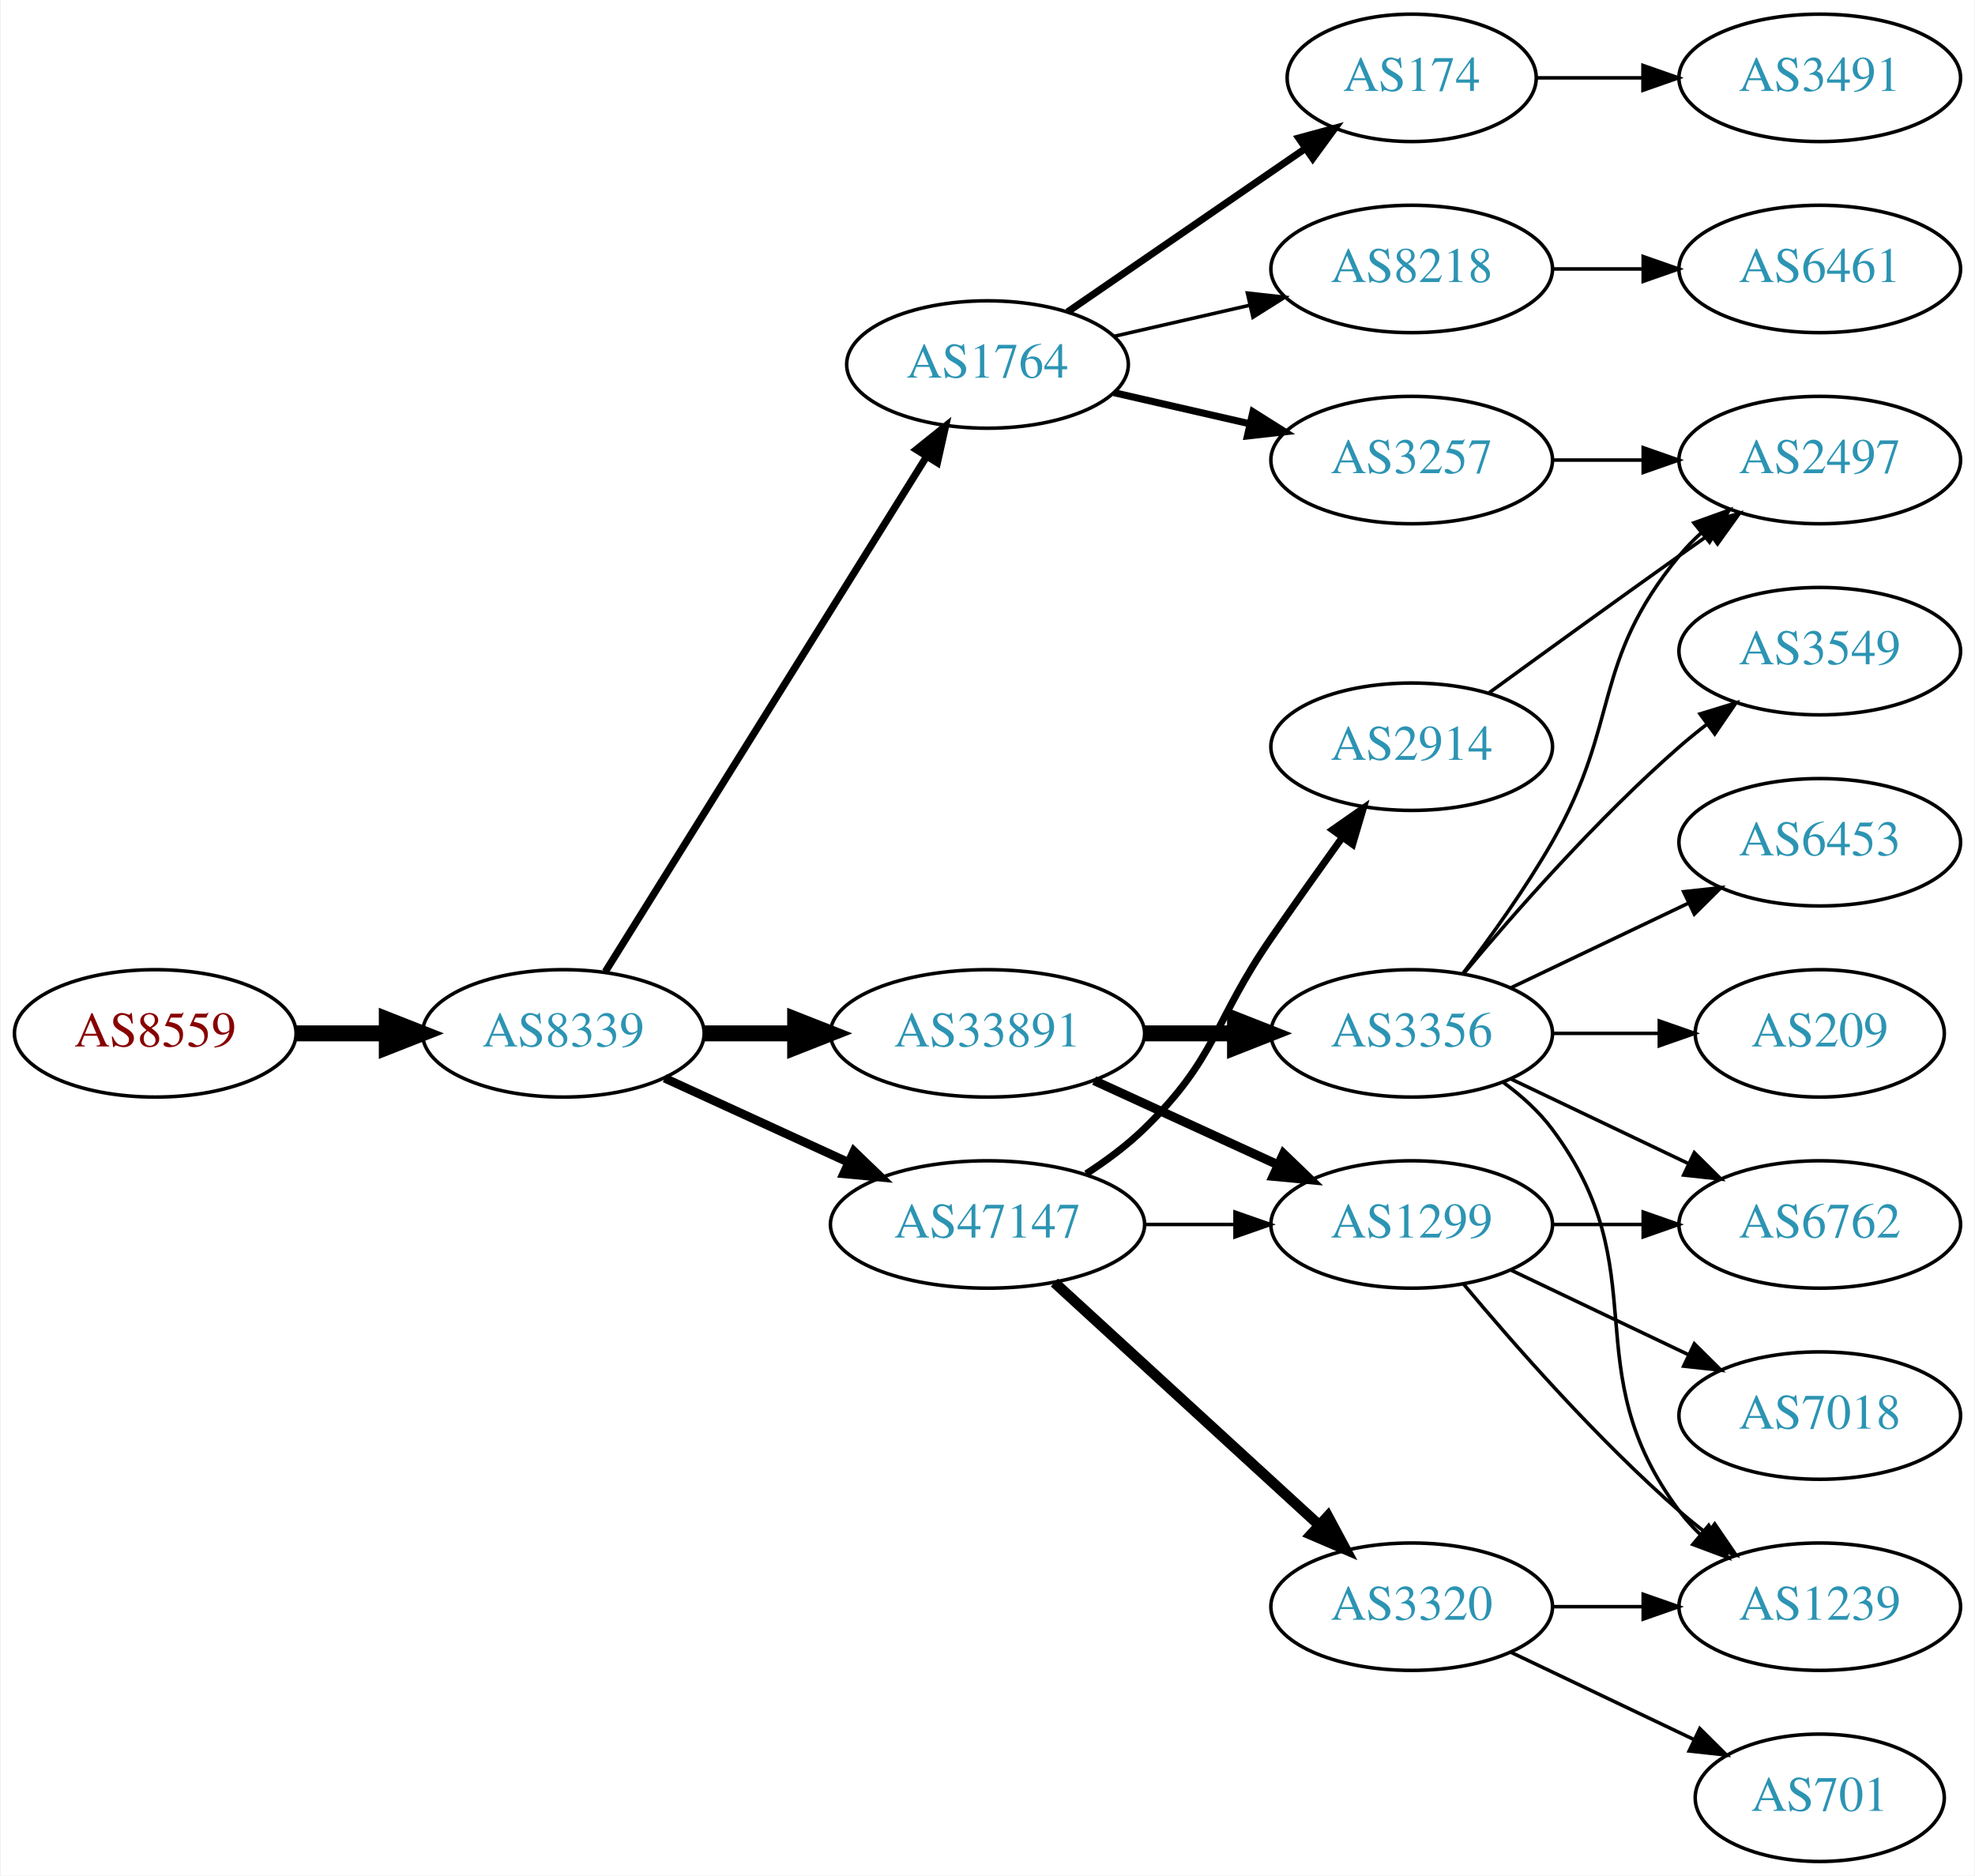
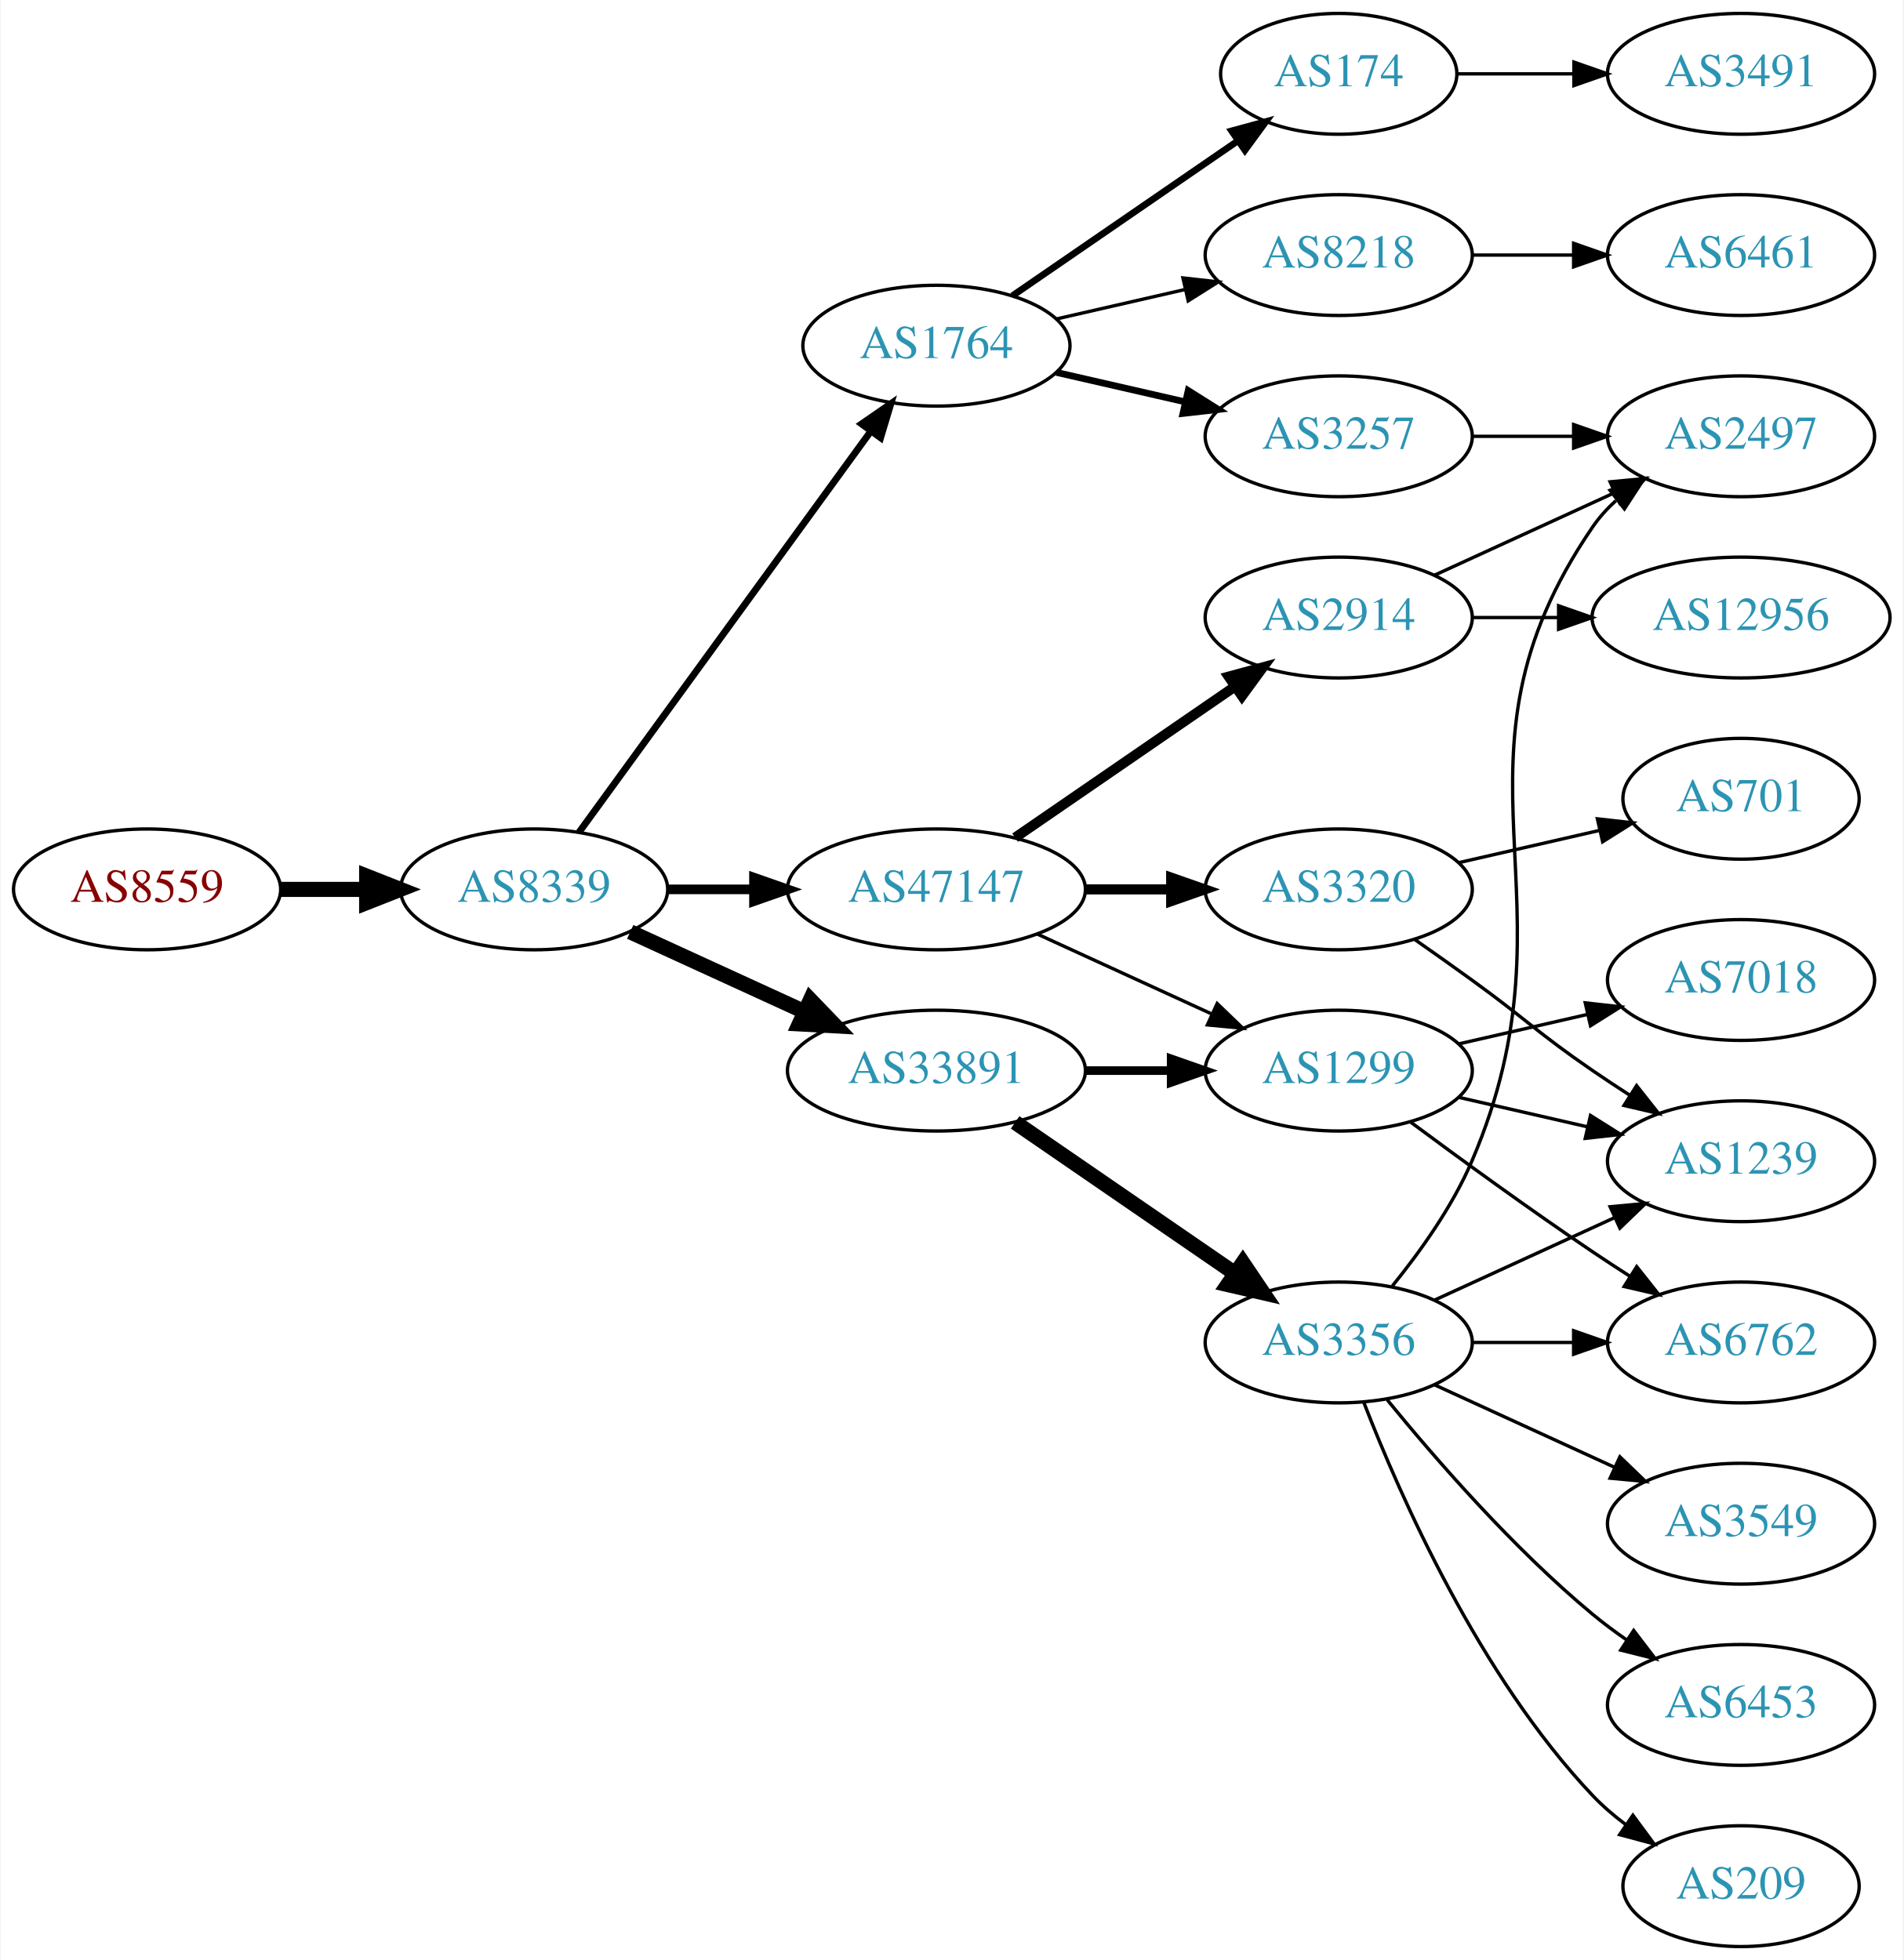
- <svg xmlns="http://www.w3.org/2000/svg" xmlns:xlink="http://www.w3.org/1999/xlink" width="558pt" height="530pt" viewBox="0.00 0.00 557.56 530.00">
-   <g id="graph0" class="graph" transform="scale(1 1) rotate(0) translate(4 526)">
-     <polygon fill="white" stroke="none" points="-4,4 -4,-526 553.564,-526 553.564,4 -4,4" />
+ <svg xmlns="http://www.w3.org/2000/svg" xmlns:xlink="http://www.w3.org/1999/xlink" width="567pt" height="584pt" viewBox="0.00 0.00 566.66 584.00">
+   <g id="graph0" class="graph" transform="scale(1 1) rotate(0) translate(4 580)">
+     <polygon fill="white" stroke="none" points="-4,4 -4,-580 562.663,-580 562.663,4 -4,4" />
    <g id="node1" class="node">
      <g id="a_node1">
        <a xlink:href="/asn/8559" xlink:title="AS8559 ~ WELLCOM [AT]">
-           <ellipse fill="#ffffff" stroke="black" cx="39.647" cy="-234" rx="39.794" ry="18" />
-           <text text-anchor="middle" x="39.647" y="-230.3" font-family="Times,serif" font-size="14.00" fill="#880000">AS8559</text>
+           <ellipse fill="#ffffff" stroke="black" cx="39.647" cy="-315" rx="39.794" ry="18" />
+           <text text-anchor="middle" x="39.647" y="-311.3" font-family="Times,serif" font-size="14.00" fill="#880000">AS8559</text>
        </a>
      </g>
    </g>
    <g id="node2" class="node">
      <g id="a_node2">
        <a xlink:href="/asn/8339" xlink:title="AS8339 ~ kabelplus GmbH [AT]">
-           <ellipse fill="#ffffff" stroke="black" cx="154.939" cy="-234" rx="39.794" ry="18" />
-           <text text-anchor="middle" x="154.939" y="-230.3" font-family="Times,serif" font-size="14.00" fill="#2c94b3">AS8339</text>
+           <ellipse fill="#ffffff" stroke="black" cx="154.939" cy="-315" rx="39.794" ry="18" />
+           <text text-anchor="middle" x="154.939" y="-311.3" font-family="Times,serif" font-size="14.00" fill="#2c94b3">AS8339</text>
        </a>
      </g>
    </g>
    <g id="edge1" class="edge">
-       <path fill="none" stroke="black" stroke-width="4.5" d="M79.319,-234C87.522,-234 96.286,-234 104.818,-234" />
-       <polygon fill="black" stroke="black" stroke-width="4.5" points="105.057,-237.938 115.057,-234 105.057,-230.063 105.057,-237.938" />
+       <path fill="none" stroke="black" stroke-width="4.5" d="M79.319,-315C87.522,-315 96.286,-315 104.818,-315" />
+       <polygon fill="black" stroke="black" stroke-width="4.5" points="105.057,-318.938 115.057,-315 105.057,-311.063 105.057,-318.938" />
    </g>
    <g id="node3" class="node">
      <g id="a_node3">
-         <a xlink:href="/asn/1764" xlink:title="AS1764 ~ NEXTLAYER-AS [AT]">
-           <ellipse fill="#ffffff" stroke="black" cx="274.782" cy="-423" rx="39.794" ry="18" />
-           <text text-anchor="middle" x="274.782" y="-419.3" font-family="Times,serif" font-size="14.00" fill="#2c94b3">AS1764</text>
+         <a xlink:href="/asn/47147" xlink:title="AS47147 ~ ANEXIA Internetdienstleistungs GmbH [AT]">
+           <ellipse fill="#ffffff" stroke="black" cx="274.782" cy="-315" rx="44.393" ry="18" />
+           <text text-anchor="middle" x="274.782" y="-311.3" font-family="Times,serif" font-size="14.00" fill="#2c94b3">AS47147</text>
        </a>
      </g>
    </g>
    <g id="edge2" class="edge">
-       <path fill="none" stroke="black" stroke-width="2.045" d="M166.815,-251.442C187.598,-284.775 233.059,-357.686 257.487,-396.866" />
-       <polygon fill="black" stroke="black" stroke-width="2.045" points="254.672,-398.966 262.933,-405.6 260.612,-395.263 254.672,-398.966" />
+       <path fill="none" stroke="black" stroke-width="2.864" d="M194.852,-315C202.955,-315 211.63,-315 220.156,-315" />
+       <polygon fill="black" stroke="black" stroke-width="2.864" points="220.434,-318.5 230.434,-315 220.434,-311.5 220.434,-318.5" />
    </g>
    <g id="node4" class="node">
      <g id="a_node4">
-         <a xlink:href="/asn/33891" xlink:title="AS33891 ~ CORE-BACKBONE GMBH GLOBAL NETWORK [DE]">
-           <ellipse fill="#ffffff" stroke="black" cx="274.782" cy="-234" rx="44.393" ry="18" />
-           <text text-anchor="middle" x="274.782" y="-230.3" font-family="Times,serif" font-size="14.00" fill="#2c94b3">AS33891</text>
+         <a xlink:href="/asn/1764" xlink:title="AS1764 ~ NEXTLAYER-AS [AT]">
+           <ellipse fill="#ffffff" stroke="black" cx="274.782" cy="-477" rx="39.794" ry="18" />
+           <text text-anchor="middle" x="274.782" y="-473.3" font-family="Times,serif" font-size="14.00" fill="#2c94b3">AS1764</text>
        </a>
      </g>
    </g>
    <g id="edge3" class="edge">
-       <path fill="none" stroke="black" stroke-width="4.5" d="M194.852,-234C202.955,-234 211.63,-234 220.156,-234" />
-       <polygon fill="black" stroke="black" stroke-width="4.5" points="220.434,-237.938 230.434,-234 220.434,-230.063 220.434,-237.938" />
+       <path fill="none" stroke="black" stroke-width="2.045" d="M168.328,-332.031C189.05,-360.517 230.853,-417.985 255.141,-451.374" />
+       <polygon fill="black" stroke="black" stroke-width="2.045" points="252.492,-453.682 261.205,-459.71 258.153,-449.564 252.492,-453.682" />
    </g>
    <g id="node5" class="node">
      <g id="a_node5">
-         <a xlink:href="/asn/47147" xlink:title="AS47147 ~ ANEXIA Internetdienstleistungs GmbH [AT]">
-           <ellipse fill="#ffffff" stroke="black" cx="274.782" cy="-180" rx="44.393" ry="18" />
-           <text text-anchor="middle" x="274.782" y="-176.3" font-family="Times,serif" font-size="14.00" fill="#2c94b3">AS47147</text>
+         <a xlink:href="/asn/33891" xlink:title="AS33891 ~ CORE-BACKBONE GMBH GLOBAL NETWORK [DE]">
+           <ellipse fill="#ffffff" stroke="black" cx="274.782" cy="-261" rx="44.393" ry="18" />
+           <text text-anchor="middle" x="274.782" y="-257.3" font-family="Times,serif" font-size="14.00" fill="#2c94b3">AS33891</text>
        </a>
      </g>
    </g>
    <g id="edge4" class="edge">
-       <path fill="none" stroke="black" stroke-width="2.455" d="M183.568,-221.339C199.066,-214.238 218.633,-205.272 235.579,-197.506" />
-       <polygon fill="black" stroke="black" stroke-width="2.455" points="237.049,-200.683 244.682,-193.335 234.133,-194.319 237.049,-200.683" />
+       <path fill="none" stroke="black" stroke-width="4.5" d="M183.568,-302.339C199.066,-295.238 218.633,-286.272 235.579,-278.506" />
+       <polygon fill="black" stroke="black" stroke-width="4.5" points="237.231,-282.08 244.682,-274.335 233.951,-274.921 237.231,-282.08" />
    </g>
    <g id="node6" class="node">
      <g id="a_node6">
-         <a xlink:href="/asn/3257" xlink:title="AS3257 ~ GTT [DE]">
+         <a xlink:href="/asn/2914" xlink:title="AS2914 ~ NTT America, Inc. [US]">
          <ellipse fill="#ffffff" stroke="black" cx="394.625" cy="-396" rx="39.794" ry="18" />
-           <text text-anchor="middle" x="394.625" y="-392.3" font-family="Times,serif" font-size="14.00" fill="#2c94b3">AS3257</text>
+           <text text-anchor="middle" x="394.625" y="-392.3" font-family="Times,serif" font-size="14.00" fill="#2c94b3">AS2914</text>
        </a>
      </g>
    </g>
    <g id="edge5" class="edge">
-       <path fill="none" stroke="black" stroke-width="2" d="M310.501,-415.045C322.501,-412.296 336.122,-409.175 348.815,-406.267" />
-       <polygon fill="black" stroke="black" stroke-width="2" points="349.78,-409.636 358.746,-403.991 348.217,-402.813 349.78,-409.636" />
+       <path fill="none" stroke="black" stroke-width="3" d="M298.225,-330.426C316.806,-343.198 343.367,-361.455 363.746,-375.463" />
+       <polygon fill="black" stroke="black" stroke-width="3" points="361.837,-378.398 372.061,-381.178 365.802,-372.629 361.837,-378.398" />
    </g>
    <g id="node7" class="node">
      <g id="a_node7">
-         <a xlink:href="/asn/174" xlink:title="AS174 ~ Cogent Communications [US]">
-           <ellipse fill="#ffffff" stroke="black" cx="394.625" cy="-504" rx="35.194" ry="18" />
-           <text text-anchor="middle" x="394.625" y="-500.3" font-family="Times,serif" font-size="14.00" fill="#2c94b3">AS174</text>
+         <a xlink:href="/asn/1299" xlink:title="AS1299 ~ Telia Carrier [EU]">
+           <ellipse fill="#ffffff" stroke="black" cx="394.625" cy="-261" rx="39.794" ry="18" />
+           <text text-anchor="middle" x="394.625" y="-257.3" font-family="Times,serif" font-size="14.00" fill="#2c94b3">AS1299</text>
        </a>
      </g>
    </g>
    <g id="edge6" class="edge">
-       <path fill="none" stroke="black" stroke-width="2" d="M297.396,-437.857C316.233,-450.805 343.713,-469.693 364.489,-483.973" />
-       <polygon fill="black" stroke="black" stroke-width="2" points="362.714,-487.001 372.938,-489.781 366.679,-481.232 362.714,-487.001" />
+       <path fill="none" stroke="black" d="M304.912,-301.652C320.523,-294.498 339.92,-285.609 356.593,-277.97" />
+       <polygon fill="black" stroke="black" points="358.412,-280.986 366.045,-273.638 355.496,-274.622 358.412,-280.986" />
    </g>
    <g id="node8" class="node">
      <g id="a_node8">
-         <a xlink:href="/asn/8218" xlink:title="AS8218 ~ legacy Neotelecoms [FR]">
-           <ellipse fill="#ffffff" stroke="black" cx="394.625" cy="-450" rx="39.794" ry="18" />
-           <text text-anchor="middle" x="394.625" y="-446.3" font-family="Times,serif" font-size="14.00" fill="#2c94b3">AS8218</text>
+         <a xlink:href="/asn/3320" xlink:title="AS3320 ~ DTAG [DE]">
+           <ellipse fill="#ffffff" stroke="black" cx="394.625" cy="-315" rx="39.794" ry="18" />
+           <text text-anchor="middle" x="394.625" y="-311.3" font-family="Times,serif" font-size="14.00" fill="#2c94b3">AS3320</text>
        </a>
      </g>
    </g>
    <g id="edge7" class="edge">
-       <path fill="none" stroke="black" d="M310.501,-430.955C322.501,-433.704 336.122,-436.825 348.815,-439.733" />
-       <polygon fill="black" stroke="black" points="348.217,-443.187 358.746,-442.009 349.78,-436.364 348.217,-443.187" />
+       <path fill="none" stroke="black" stroke-width="3" d="M318.993,-315C327.306,-315 336.068,-315 344.551,-315" />
+       <polygon fill="black" stroke="black" stroke-width="3" points="344.709,-318.5 354.709,-315 344.709,-311.5 344.709,-318.5" />
    </g>
    <g id="node9" class="node">
      <g id="a_node9">
-         <a xlink:href="/asn/3356" xlink:title="AS3356 ~ Level 3 Parent, LLC [US]">
-           <ellipse fill="#ffffff" stroke="black" cx="394.625" cy="-234" rx="39.794" ry="18" />
-           <text text-anchor="middle" x="394.625" y="-230.3" font-family="Times,serif" font-size="14.00" fill="#2c94b3">AS3356</text>
+         <a xlink:href="/asn/8218" xlink:title="AS8218 ~ legacy Neotelecoms [FR]">
+           <ellipse fill="#ffffff" stroke="black" cx="394.625" cy="-504" rx="39.794" ry="18" />
+           <text text-anchor="middle" x="394.625" y="-500.3" font-family="Times,serif" font-size="14.00" fill="#2c94b3">AS8218</text>
        </a>
      </g>
    </g>
    <g id="edge8" class="edge">
-       <path fill="none" stroke="black" stroke-width="4.5" d="M318.993,-234C327.306,-234 336.068,-234 344.551,-234" />
-       <polygon fill="black" stroke="black" stroke-width="4.5" points="344.709,-237.938 354.709,-234 344.709,-230.063 344.709,-237.938" />
+       <path fill="none" stroke="black" d="M310.501,-484.955C322.501,-487.704 336.122,-490.825 348.815,-493.733" />
+       <polygon fill="black" stroke="black" points="348.217,-497.187 358.746,-496.009 349.78,-490.364 348.217,-497.187" />
    </g>
    <g id="node10" class="node">
      <g id="a_node10">
-         <a xlink:href="/asn/1299" xlink:title="AS1299 ~ Telia Carrier [EU]">
+         <a xlink:href="/asn/174" xlink:title="AS174 ~ Cogent Communications [US]">
+           <ellipse fill="#ffffff" stroke="black" cx="394.625" cy="-558" rx="35.194" ry="18" />
+           <text text-anchor="middle" x="394.625" y="-554.3" font-family="Times,serif" font-size="14.00" fill="#2c94b3">AS174</text>
+         </a>
+       </g>
+     </g>
+     <g id="edge9" class="edge">
+       <path fill="none" stroke="black" stroke-width="2" d="M297.396,-491.857C316.233,-504.805 343.713,-523.693 364.489,-537.973" />
+       <polygon fill="black" stroke="black" stroke-width="2" points="362.714,-541.001 372.938,-543.781 366.679,-535.232 362.714,-541.001" />
+     </g>
+     <g id="node11" class="node">
+       <g id="a_node11">
+         <a xlink:href="/asn/3257" xlink:title="AS3257 ~ GTT [DE]">
+           <ellipse fill="#ffffff" stroke="black" cx="394.625" cy="-450" rx="39.794" ry="18" />
+           <text text-anchor="middle" x="394.625" y="-446.3" font-family="Times,serif" font-size="14.00" fill="#2c94b3">AS3257</text>
+         </a>
+       </g>
+     </g>
+     <g id="edge10" class="edge">
+       <path fill="none" stroke="black" stroke-width="2" d="M310.501,-469.045C322.501,-466.296 336.122,-463.175 348.815,-460.267" />
+       <polygon fill="black" stroke="black" stroke-width="2" points="349.78,-463.636 358.746,-457.991 348.217,-456.813 349.78,-463.636" />
+     </g>
+     <g id="edge13" class="edge">
+       <path fill="none" stroke="black" stroke-width="2.571" d="M318.993,-261C327.306,-261 336.068,-261 344.551,-261" />
+       <polygon fill="black" stroke="black" stroke-width="2.571" points="344.709,-264.5 354.709,-261 344.709,-257.5 344.709,-264.5" />
+     </g>
+     <g id="node13" class="node">
+       <g id="a_node13">
+         <a xlink:href="/asn/3356" xlink:title="AS3356 ~ Level 3 Parent, LLC [US]">
          <ellipse fill="#ffffff" stroke="black" cx="394.625" cy="-180" rx="39.794" ry="18" />
-           <text text-anchor="middle" x="394.625" y="-176.3" font-family="Times,serif" font-size="14.00" fill="#2c94b3">AS1299</text>
-         </a>
-       </g>
-     </g>
-     <g id="edge9" class="edge">
-       <path fill="none" stroke="black" stroke-width="2.571" d="M304.912,-220.652C320.523,-213.498 339.92,-204.609 356.593,-196.97" />
-       <polygon fill="black" stroke="black" stroke-width="2.571" points="358.412,-199.986 366.045,-192.638 355.496,-193.622 358.412,-199.986" />
-     </g>
-     <g id="edge17" class="edge">
-       <path fill="none" stroke="black" d="M318.993,-180C327.306,-180 336.068,-180 344.551,-180" />
-       <polygon fill="black" stroke="black" points="344.709,-183.5 354.709,-180 344.709,-176.5 344.709,-183.5" />
+           <text text-anchor="middle" x="394.625" y="-176.3" font-family="Times,serif" font-size="14.00" fill="#2c94b3">AS3356</text>
+         </a>
+       </g>
+     </g>
+     <g id="edge12" class="edge">
+       <path fill="none" stroke="black" stroke-width="4.5" d="M298.225,-245.574C316.806,-232.802 343.367,-214.545 363.746,-200.537" />
+       <polygon fill="black" stroke="black" stroke-width="4.5" points="366.05,-203.731 372.061,-194.822 361.589,-197.242 366.05,-203.731" />
+     </g>
+     <g id="node18" class="node">
+       <g id="a_node18">
+         <a xlink:href="/asn/2497" xlink:title="AS2497 ~ Internet Initiative Japan Inc. [JP]">
+           <ellipse fill="#ffffff" stroke="black" cx="514.467" cy="-450" rx="39.794" ry="18" />
+           <text text-anchor="middle" x="514.467" y="-446.3" font-family="Times,serif" font-size="14.00" fill="#2c94b3">AS2497</text>
+         </a>
+       </g>
+     </g>
+     <g id="edge21" class="edge">
+       <path fill="none" stroke="black" d="M423.253,-408.661C439.21,-415.973 459.481,-425.261 476.764,-433.181" />
+       <polygon fill="black" stroke="black" points="475.462,-436.435 486.011,-437.419 478.378,-430.071 475.462,-436.435" />
+     </g>
+     <g id="node20" class="node">
+       <g id="a_node20">
+         <a xlink:href="/asn/12956" xlink:title="AS12956 ~ TELXIUS [ES]">
+           <ellipse fill="#ffffff" stroke="black" cx="514.467" cy="-396" rx="44.393" ry="18" />
+           <text text-anchor="middle" x="514.467" y="-392.3" font-family="Times,serif" font-size="14.00" fill="#2c94b3">AS12956</text>
+         </a>
+       </g>
+     </g>
+     <g id="edge20" class="edge">
+       <path fill="none" stroke="black" d="M434.537,-396C442.64,-396 451.315,-396 459.841,-396" />
+       <polygon fill="black" stroke="black" points="460.119,-399.5 470.119,-396 460.119,-392.5 460.119,-399.5" />
+     </g>
+     <g id="node14" class="node">
+       <g id="a_node14">
+         <a xlink:href="/asn/6762" xlink:title="AS6762 ~ TELECOM ITALIA SPARKLE S.p.A. [IT]">
+           <ellipse fill="#ffffff" stroke="black" cx="514.467" cy="-180" rx="39.794" ry="18" />
+           <text text-anchor="middle" x="514.467" y="-176.3" font-family="Times,serif" font-size="14.00" fill="#2c94b3">AS6762</text>
+         </a>
+       </g>
+     </g>
+     <g id="edge26" class="edge">
+       <path fill="none" stroke="black" d="M415.955,-245.723C430.817,-234.696 451.562,-219.593 470.271,-207 473.82,-204.611 477.57,-202.161 481.319,-199.758" />
+       <polygon fill="black" stroke="black" points="483.387,-202.591 489.967,-194.288 479.645,-196.675 483.387,-202.591" />
+     </g>
+     <g id="node19" class="node">
+       <g id="a_node19">
+         <a xlink:href="/asn/1239" xlink:title="AS1239 ~ Sprint [US]">
+           <ellipse fill="#ffffff" stroke="black" cx="514.467" cy="-234" rx="39.794" ry="18" />
+           <text text-anchor="middle" x="514.467" y="-230.3" font-family="Times,serif" font-size="14.00" fill="#2c94b3">AS1239</text>
+         </a>
+       </g>
+     </g>
+     <g id="edge27" class="edge">
+       <path fill="none" stroke="black" d="M430.344,-253.045C442.344,-250.296 455.965,-247.175 468.657,-244.267" />
+       <polygon fill="black" stroke="black" points="469.623,-247.636 478.589,-241.991 468.06,-240.813 469.623,-247.636" />
+     </g>
+     <g id="node23" class="node">
+       <g id="a_node23">
+         <a xlink:href="/asn/7018" xlink:title="AS7018 ~ AT&amp;T Services, Inc. [US]">
+           <ellipse fill="#ffffff" stroke="black" cx="514.467" cy="-288" rx="39.794" ry="18" />
+           <text text-anchor="middle" x="514.467" y="-284.3" font-family="Times,serif" font-size="14.00" fill="#2c94b3">AS7018</text>
+         </a>
+       </g>
+     </g>
+     <g id="edge28" class="edge">
+       <path fill="none" stroke="black" d="M430.344,-268.955C442.344,-271.704 455.965,-274.825 468.657,-277.733" />
+       <polygon fill="black" stroke="black" points="468.06,-281.187 478.589,-280.009 469.623,-274.364 468.06,-281.187" />
+     </g>
+     <g id="edge24" class="edge">
+       <path fill="none" stroke="black" d="M417.382,-299.991C422.916,-296.121 428.835,-291.936 434.271,-288 450.471,-276.271 453.776,-272.311 470.271,-261 473.799,-258.581 477.537,-256.111 481.278,-253.698" />
+       <polygon fill="black" stroke="black" points="483.35,-256.528 489.919,-248.216 479.6,-250.618 483.35,-256.528" />
+     </g>
+     <g id="node22" class="node">
+       <g id="a_node22">
+         <a xlink:href="/asn/701" xlink:title="AS701 ~ UUNET [US]">
+           <ellipse fill="#ffffff" stroke="black" cx="514.467" cy="-342" rx="35.194" ry="18" />
+           <text text-anchor="middle" x="514.467" y="-338.3" font-family="Times,serif" font-size="14.00" fill="#2c94b3">AS701</text>
+         </a>
+       </g>
+     </g>
+     <g id="edge25" class="edge">
+       <path fill="none" stroke="black" d="M430.344,-322.955C443.436,-325.955 458.459,-329.396 472.099,-332.522" />
+       <polygon fill="black" stroke="black" points="471.677,-336.016 482.207,-334.838 473.241,-329.193 471.677,-336.016" />
+     </g>
+     <g id="node12" class="node">
+       <g id="a_node12">
+         <a xlink:href="/asn/6461" xlink:title="AS6461 ~ Zayo Bandwidth [US]">
+           <ellipse fill="#ffffff" stroke="black" cx="514.467" cy="-504" rx="39.794" ry="18" />
+           <text text-anchor="middle" x="514.467" y="-500.3" font-family="Times,serif" font-size="14.00" fill="#2c94b3">AS6461</text>
+         </a>
+       </g>
+     </g>
+     <g id="edge11" class="edge">
+       <path fill="none" stroke="black" d="M434.537,-504C444.091,-504 454.44,-504 464.403,-504" />
+       <polygon fill="black" stroke="black" points="464.595,-507.5 474.595,-504 464.595,-500.5 464.595,-507.5" />
+     </g>
+     <g id="node21" class="node">
+       <g id="a_node21">
+         <a xlink:href="/asn/3491" xlink:title="AS3491 ~ PCCW Global, Inc. [US]">
+           <ellipse fill="#ffffff" stroke="black" cx="514.467" cy="-558" rx="39.794" ry="18" />
+           <text text-anchor="middle" x="514.467" y="-554.3" font-family="Times,serif" font-size="14.00" fill="#2c94b3">AS3491</text>
+         </a>
+       </g>
+     </g>
+     <g id="edge23" class="edge">
+       <path fill="none" stroke="black" d="M430.026,-558C440.85,-558 453.018,-558 464.645,-558" />
+       <polygon fill="black" stroke="black" points="464.676,-561.5 474.676,-558 464.676,-554.5 464.676,-561.5" />
+     </g>
+     <g id="edge22" class="edge">
+       <path fill="none" stroke="black" d="M434.537,-450C444.091,-450 454.44,-450 464.403,-450" />
+       <polygon fill="black" stroke="black" points="464.595,-453.5 474.595,-450 464.595,-446.5 464.595,-453.5" />
+     </g>
+     <g id="edge14" class="edge">
+       <path fill="none" stroke="black" d="M434.537,-180C444.091,-180 454.44,-180 464.403,-180" />
+       <polygon fill="black" stroke="black" points="464.595,-183.5 474.595,-180 464.595,-176.5 464.595,-183.5" />
+     </g>
+     <g id="node15" class="node">
+       <g id="a_node15">
+         <a xlink:href="/asn/3549" xlink:title="AS3549 ~ Level 3 Parent, LLC [US]">
+           <ellipse fill="#ffffff" stroke="black" cx="514.467" cy="-126" rx="39.794" ry="18" />
+           <text text-anchor="middle" x="514.467" y="-122.3" font-family="Times,serif" font-size="14.00" fill="#2c94b3">AS3549</text>
+         </a>
+       </g>
+     </g>
+     <g id="edge15" class="edge">
+       <path fill="none" stroke="black" d="M423.253,-167.339C439.21,-160.027 459.481,-150.739 476.764,-142.819" />
+       <polygon fill="black" stroke="black" points="478.378,-145.929 486.011,-138.581 475.462,-139.565 478.378,-145.929" />
+     </g>
+     <g id="node16" class="node">
+       <g id="a_node16">
+         <a xlink:href="/asn/6453" xlink:title="AS6453 ~ TATA COMMUNICATIONS (AMERICA) INC [US]">
+           <ellipse fill="#ffffff" stroke="black" cx="514.467" cy="-72" rx="39.794" ry="18" />
+           <text text-anchor="middle" x="514.467" y="-68.3" font-family="Times,serif" font-size="14.00" fill="#2c94b3">AS6453</text>
+         </a>
+       </g>
+     </g>
+     <g id="edge16" class="edge">
+       <path fill="none" stroke="black" d="M409.044,-162.935C423.158,-145.625 446.573,-118.655 470.271,-99 473.487,-96.332 476.988,-93.73 480.558,-91.259" />
+       <polygon fill="black" stroke="black" points="482.482,-94.183 488.915,-85.764 478.636,-88.334 482.482,-94.183" />
    </g>
    <g id="node17" class="node">
      <g id="a_node17">
-         <a xlink:href="/asn/2914" xlink:title="AS2914 ~ NTT America, Inc. [US]">
-           <ellipse fill="#ffffff" stroke="black" cx="394.625" cy="-315" rx="39.794" ry="18" />
-           <text text-anchor="middle" x="394.625" y="-311.3" font-family="Times,serif" font-size="14.00" fill="#2c94b3">AS2914</text>
-         </a>
-       </g>
-     </g>
-     <g id="edge16" class="edge">
-       <path fill="none" stroke="black" stroke-width="2" d="M302.666,-194.329C308.39,-198.036 314.156,-202.318 318.978,-207 339.671,-227.094 338.582,-237.269 354.978,-261 361.434,-270.344 368.644,-280.494 375.072,-289.445" />
-       <polygon fill="black" stroke="black" stroke-width="2" points="372.259,-291.528 380.945,-297.594 377.938,-287.435 372.259,-291.528" />
-     </g>
-     <g id="node18" class="node">
-       <g id="a_node18">
-         <a xlink:href="/asn/3320" xlink:title="AS3320 ~ DTAG [DE]">
-           <ellipse fill="#ffffff" stroke="black" cx="394.625" cy="-72" rx="39.794" ry="18" />
-           <text text-anchor="middle" x="394.625" y="-68.3" font-family="Times,serif" font-size="14.00" fill="#2c94b3">AS3320</text>
-         </a>
-       </g>
+         <a xlink:href="/asn/209" xlink:title="AS209 ~ CenturyLink Communications, LLC [US]">
+           <ellipse fill="#ffffff" stroke="black" cx="514.467" cy="-18" rx="35.194" ry="18" />
+           <text text-anchor="middle" x="514.467" y="-14.3" font-family="Times,serif" font-size="14.00" fill="#2c94b3">AS209</text>
+         </a>
+       </g>
+     </g>
+     <g id="edge17" class="edge">
+       <path fill="none" stroke="black" d="M402.148,-162.006C412.898,-134.272 436.555,-80.571 470.271,-45 473.214,-41.895 476.587,-38.999 480.123,-36.345" />
+       <polygon fill="black" stroke="black" points="482.252,-39.129 488.542,-30.603 478.308,-33.346 482.252,-39.129" />
    </g>
    <g id="edge18" class="edge">
-       <path fill="none" stroke="black" stroke-width="3" d="M293.68,-163.597C313.608,-145.333 345.965,-115.678 368.443,-95.079" />
-       <polygon fill="black" stroke="black" stroke-width="3" points="370.937,-97.54 375.945,-88.203 366.207,-92.38 370.937,-97.54" />
-     </g>
-     <g id="node14" class="node">
-       <g id="a_node14">
-         <a xlink:href="/asn/2497" xlink:title="AS2497 ~ Internet Initiative Japan Inc. [JP]">
-           <ellipse fill="#ffffff" stroke="black" cx="509.918" cy="-396" rx="39.794" ry="18" />
-           <text text-anchor="middle" x="509.918" y="-392.3" font-family="Times,serif" font-size="14.00" fill="#2c94b3">AS2497</text>
-         </a>
-       </g>
+       <path fill="none" stroke="black" d="M410.59,-196.827C418.799,-206.935 428.461,-220.435 434.271,-234 467.94,-312.603 421.975,-352.434 470.271,-423 472.219,-425.846 474.576,-428.452 477.172,-430.824" />
+       <polygon fill="black" stroke="black" points="475.451,-433.917 485.508,-437.249 479.724,-428.372 475.451,-433.917" />
    </g>
    <g id="edge19" class="edge">
-       <path fill="none" stroke="black" d="M434.297,-396C442.5,-396 451.264,-396 459.796,-396" />
-       <polygon fill="black" stroke="black" points="460.035,-399.5 470.035,-396 460.035,-392.5 460.035,-399.5" />
-     </g>
-     <g id="node22" class="node">
-       <g id="a_node22">
-         <a xlink:href="/asn/3491" xlink:title="AS3491 ~ PCCW Global, Inc. [US]">
-           <ellipse fill="#ffffff" stroke="black" cx="509.918" cy="-504" rx="39.794" ry="18" />
-           <text text-anchor="middle" x="509.918" y="-500.3" font-family="Times,serif" font-size="14.00" fill="#2c94b3">AS3491</text>
-         </a>
-       </g>
-     </g>
-     <g id="edge27" class="edge">
-       <path fill="none" stroke="black" d="M429.924,-504C439.301,-504 449.651,-504 459.686,-504" />
-       <polygon fill="black" stroke="black" points="459.974,-507.5 469.974,-504 459.974,-500.5 459.974,-507.5" />
-     </g>
-     <g id="node21" class="node">
-       <g id="a_node21">
-         <a xlink:href="/asn/6461" xlink:title="AS6461 ~ Zayo Bandwidth [US]">
-           <ellipse fill="#ffffff" stroke="black" cx="509.918" cy="-450" rx="39.794" ry="18" />
-           <text text-anchor="middle" x="509.918" y="-446.3" font-family="Times,serif" font-size="14.00" fill="#2c94b3">AS6461</text>
-         </a>
-       </g>
-     </g>
-     <g id="edge26" class="edge">
-       <path fill="none" stroke="black" d="M434.297,-450C442.5,-450 451.264,-450 459.796,-450" />
-       <polygon fill="black" stroke="black" points="460.035,-453.5 470.035,-450 460.035,-446.5 460.035,-453.5" />
-     </g>
-     <g id="node11" class="node">
-       <g id="a_node11">
-         <a xlink:href="/asn/6762" xlink:title="AS6762 ~ TELECOM ITALIA SPARKLE S.p.A. [IT]">
-           <ellipse fill="#ffffff" stroke="black" cx="509.918" cy="-180" rx="39.794" ry="18" />
-           <text text-anchor="middle" x="509.918" y="-176.3" font-family="Times,serif" font-size="14.00" fill="#2c94b3">AS6762</text>
-         </a>
-       </g>
-     </g>
-     <g id="edge10" class="edge">
-       <path fill="none" stroke="black" d="M422.761,-221.066C437.755,-213.919 456.576,-204.948 472.799,-197.215" />
-       <polygon fill="black" stroke="black" points="474.481,-200.291 482.002,-192.829 471.469,-193.972 474.481,-200.291" />
-     </g>
-     <g id="node12" class="node">
-       <g id="a_node12">
-         <a xlink:href="/asn/3549" xlink:title="AS3549 ~ Level 3 Parent, LLC [US]">
-           <ellipse fill="#ffffff" stroke="black" cx="509.918" cy="-342" rx="39.794" ry="18" />
-           <text text-anchor="middle" x="509.918" y="-338.3" font-family="Times,serif" font-size="14.00" fill="#2c94b3">AS3549</text>
-         </a>
-       </g>
-     </g>
-     <g id="edge11" class="edge">
-       <path fill="none" stroke="black" d="M409.255,-250.817C423.537,-267.929 447.084,-294.745 470.271,-315 472.737,-317.154 475.375,-319.294 478.073,-321.372" />
-       <polygon fill="black" stroke="black" points="476.098,-324.264 486.227,-327.37 480.246,-318.625 476.098,-324.264" />
-     </g>
-     <g id="node13" class="node">
-       <g id="a_node13">
-         <a xlink:href="/asn/6453" xlink:title="AS6453 ~ TATA COMMUNICATIONS (AMERICA) INC [US]">
-           <ellipse fill="#ffffff" stroke="black" cx="509.918" cy="-288" rx="39.794" ry="18" />
-           <text text-anchor="middle" x="509.918" y="-284.3" font-family="Times,serif" font-size="14.00" fill="#2c94b3">AS6453</text>
-         </a>
-       </g>
-     </g>
-     <g id="edge12" class="edge">
-       <path fill="none" stroke="black" d="M422.761,-246.934C437.755,-254.081 456.576,-263.052 472.799,-270.785" />
-       <polygon fill="black" stroke="black" points="471.469,-274.028 482.002,-275.171 474.481,-267.709 471.469,-274.028" />
-     </g>
-     <g id="edge13" class="edge">
-       <path fill="none" stroke="black" d="M409.086,-250.913C416.979,-261.27 426.828,-274.992 434.271,-288 453.835,-322.194 445.206,-338.606 470.271,-369 472.126,-371.25 474.213,-373.396 476.432,-375.424" />
-       <polygon fill="black" stroke="black" points="474.368,-378.256 484.337,-381.844 478.781,-372.823 474.368,-378.256" />
-     </g>
-     <g id="node15" class="node">
-       <g id="a_node15">
-         <a xlink:href="/asn/209" xlink:title="AS209 ~ CenturyLink Communications, LLC [US]">
-           <ellipse fill="#ffffff" stroke="black" cx="509.918" cy="-234" rx="35.194" ry="18" />
-           <text text-anchor="middle" x="509.918" y="-230.3" font-family="Times,serif" font-size="14.00" fill="#2c94b3">AS209</text>
-         </a>
-       </g>
-     </g>
-     <g id="edge14" class="edge">
-       <path fill="none" stroke="black" d="M434.297,-234C444.002,-234 454.493,-234 464.456,-234" />
-       <polygon fill="black" stroke="black" points="464.592,-237.5 474.592,-234 464.592,-230.5 464.592,-237.5" />
-     </g>
-     <g id="node16" class="node">
-       <g id="a_node16">
-         <a xlink:href="/asn/1239" xlink:title="AS1239 ~ Sprint [US]">
-           <ellipse fill="#ffffff" stroke="black" cx="509.918" cy="-72" rx="39.794" ry="18" />
-           <text text-anchor="middle" x="509.918" y="-68.3" font-family="Times,serif" font-size="14.00" fill="#2c94b3">AS1239</text>
-         </a>
-       </g>
-     </g>
-     <g id="edge15" class="edge">
-       <path fill="none" stroke="black" d="M420.555,-220.118C425.631,-216.389 430.549,-211.984 434.271,-207 464.542,-166.458 440,-139.542 470.271,-99 472.016,-96.664 474.023,-94.455 476.186,-92.383" />
-       <polygon fill="black" stroke="black" points="478.546,-94.973 483.987,-85.882 474.064,-89.595 478.546,-94.973" />
-     </g>
-     <g id="edge21" class="edge">
-       <path fill="none" stroke="black" d="M434.297,-180C442.5,-180 451.264,-180 459.796,-180" />
-       <polygon fill="black" stroke="black" points="460.035,-183.5 470.035,-180 460.035,-176.5 460.035,-183.5" />
-     </g>
-     <g id="edge22" class="edge">
-       <path fill="none" stroke="black" d="M409.255,-163.183C423.537,-146.071 447.084,-119.255 470.271,-99 472.737,-96.846 475.375,-94.706 478.073,-92.628" />
-       <polygon fill="black" stroke="black" points="480.246,-95.375 486.227,-86.63 476.098,-89.736 480.246,-95.375" />
-     </g>
-     <g id="node19" class="node">
-       <g id="a_node19">
-         <a xlink:href="/asn/7018" xlink:title="AS7018 ~ AT&amp;T Services, Inc. [US]">
-           <ellipse fill="#ffffff" stroke="black" cx="509.918" cy="-126" rx="39.794" ry="18" />
-           <text text-anchor="middle" x="509.918" y="-122.3" font-family="Times,serif" font-size="14.00" fill="#2c94b3">AS7018</text>
-         </a>
-       </g>
-     </g>
-     <g id="edge20" class="edge">
-       <path fill="none" stroke="black" d="M422.761,-167.066C437.755,-159.919 456.576,-150.948 472.799,-143.215" />
-       <polygon fill="black" stroke="black" points="474.481,-146.291 482.002,-138.829 471.469,-139.972 474.481,-146.291" />
-     </g>
-     <g id="edge23" class="edge">
-       <path fill="none" stroke="black" d="M416.473,-330.222C431.407,-341.091 452.02,-356.025 470.271,-369 473.091,-371.005 476.034,-373.085 478.983,-375.159" />
-       <polygon fill="black" stroke="black" points="477.01,-378.05 487.207,-380.926 481.029,-372.319 477.01,-378.05" />
-     </g>
-     <g id="edge25" class="edge">
-       <path fill="none" stroke="black" d="M434.297,-72C442.5,-72 451.264,-72 459.796,-72" />
-       <polygon fill="black" stroke="black" points="460.035,-75.5 470.035,-72 460.035,-68.5 460.035,-75.5" />
-     </g>
-     <g id="node20" class="node">
-       <g id="a_node20">
-         <a xlink:href="/asn/701" xlink:title="AS701 ~ UUNET [US]">
-           <ellipse fill="#ffffff" stroke="black" cx="509.918" cy="-18" rx="35.194" ry="18" />
-           <text text-anchor="middle" x="509.918" y="-14.3" font-family="Times,serif" font-size="14.00" fill="#2c94b3">AS701</text>
-         </a>
-       </g>
-     </g>
-     <g id="edge24" class="edge">
-       <path fill="none" stroke="black" d="M422.761,-59.066C438.193,-51.71 457.678,-42.423 474.213,-34.541" />
-       <polygon fill="black" stroke="black" points="476.034,-37.551 483.555,-30.089 473.022,-31.232 476.034,-37.551" />
+       <path fill="none" stroke="black" d="M423.253,-192.661C439.21,-199.973 459.481,-209.261 476.764,-217.181" />
+       <polygon fill="black" stroke="black" points="475.462,-220.435 486.011,-221.419 478.378,-214.071 475.462,-220.435" />
    </g>
  </g>
</svg>
